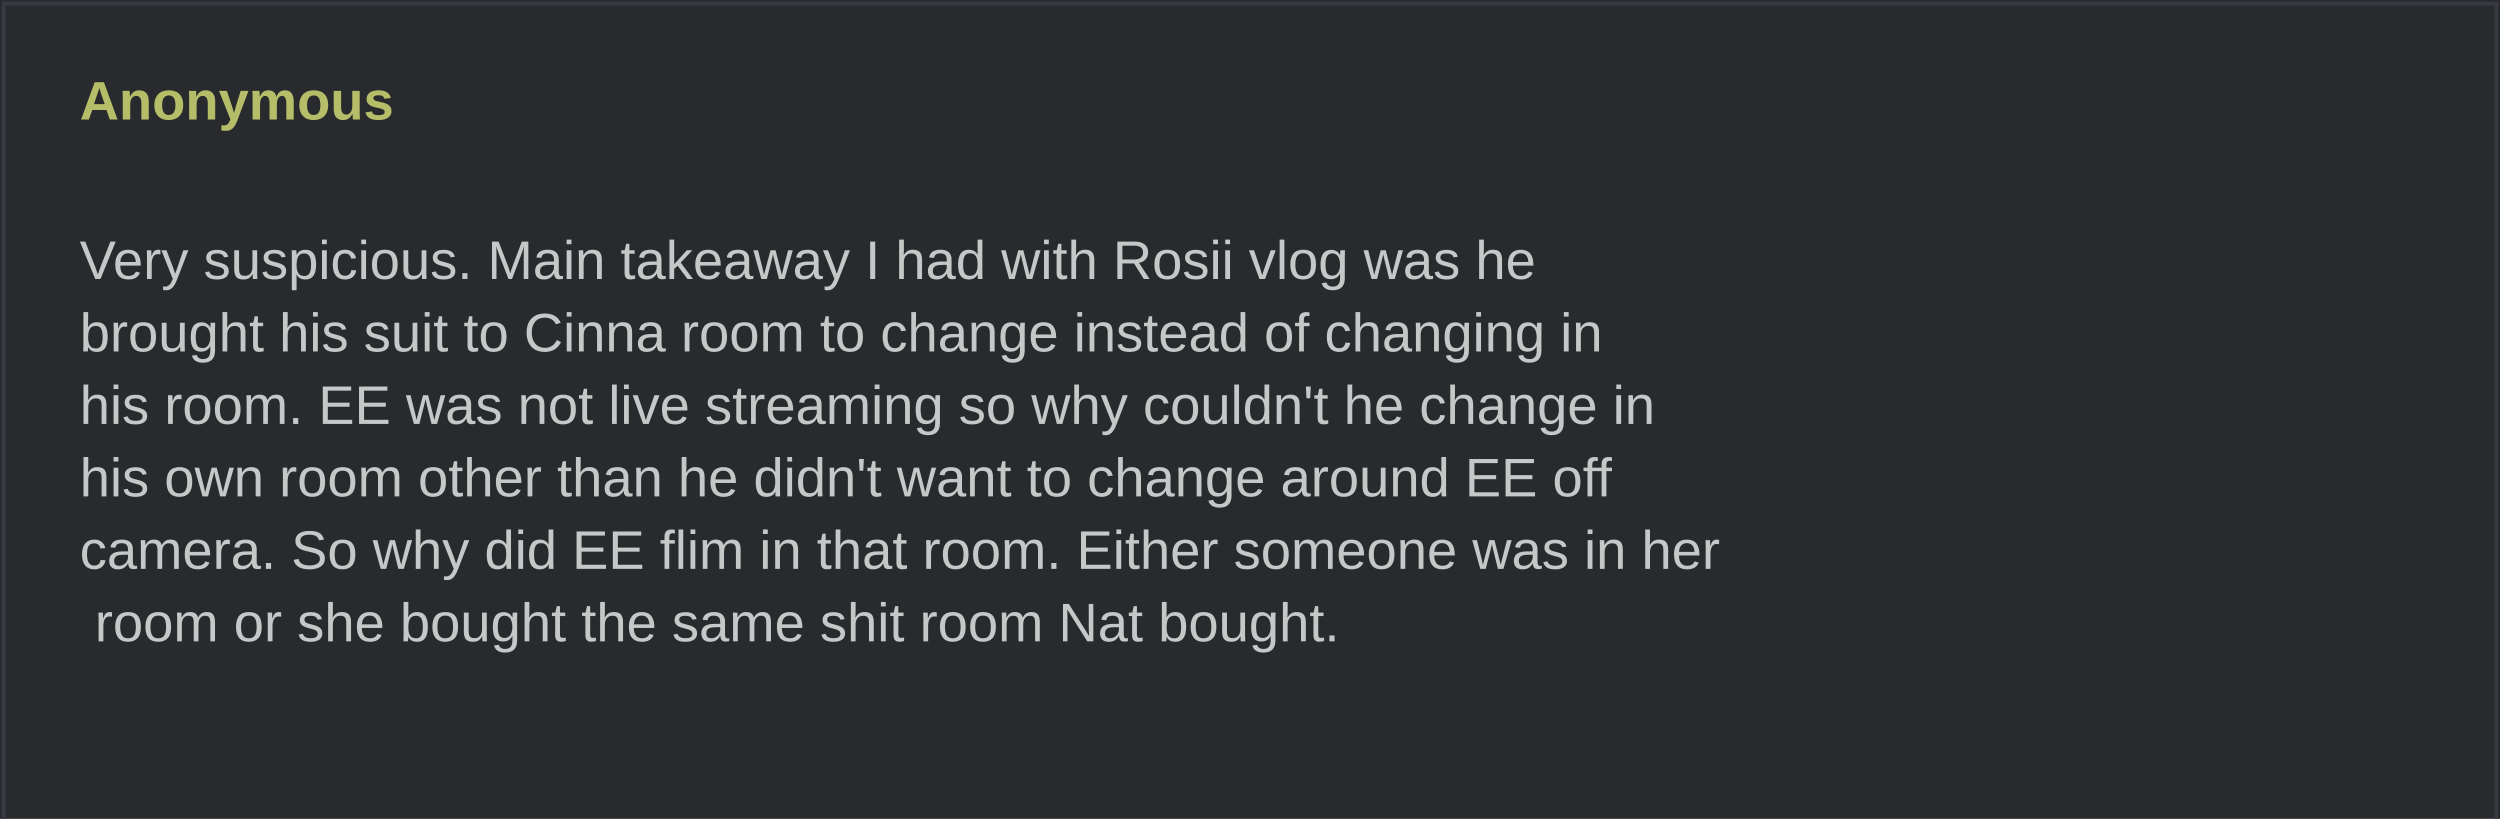
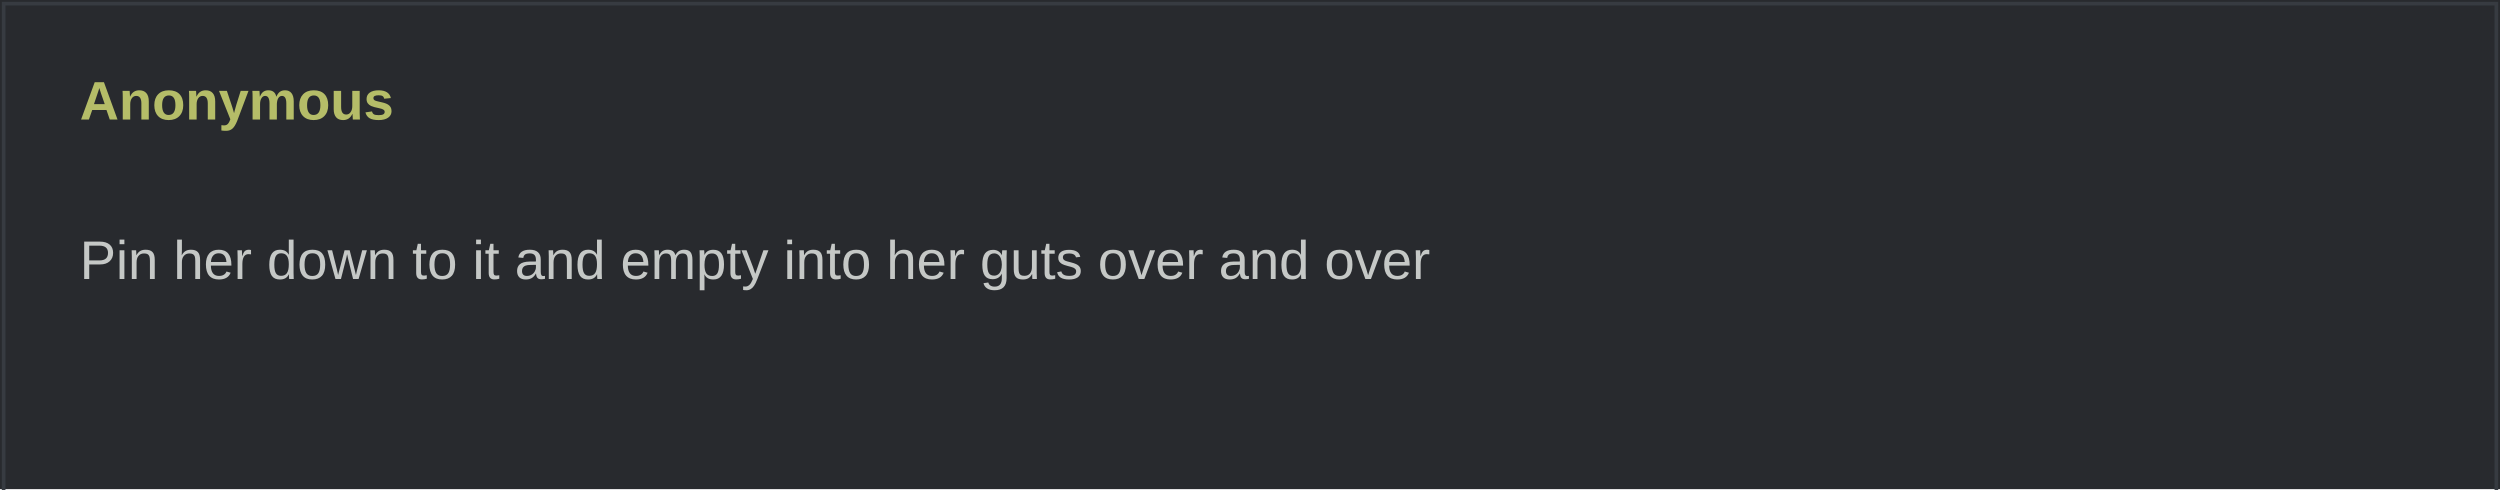
- <svg xmlns="http://www.w3.org/2000/svg" width="690" height="226" viewBox="0 0 690 226" role="img">
+ <svg xmlns="http://www.w3.org/2000/svg" width="690" height="135" viewBox="0 0 690 135" role="img">
  <rect width="690" height="100%" fill="#282a2e" />
  <rect x="1" y="1" width="688" height="100%" fill="none" stroke="#373b41" />
  <text x="22" y="33" fill="#b5bd68" font-family="Arial,sans-serif" font-weight="bold" font-size="15">Anonymous</text>
  <text x="22" y="57" fill="#c5c8c6" font-family="Arial,sans-serif" font-size="15" xml:space="preserve">
-     <tspan x="22" dy="20">Very suspicious. Main takeaway I had with Rosii vlog was he </tspan>
-     <tspan x="22" dy="20">brought his suit to Cinna room to change instead of changing in </tspan>
-     <tspan x="22" dy="20">his room. EE was not live streaming so why couldn't he change in </tspan>
-     <tspan x="22" dy="20">his own room other than he didn't want to change around EE off </tspan>
-     <tspan x="22" dy="20">camera. So why did EE flim in that room. Either someone was in her</tspan>
-     <tspan x="22" dy="20"> room or she bought the same shit room Nat bought.</tspan>
+     <tspan x="22" dy="20">Pin her down to it and empty into her guts over and over</tspan>
  </text>
</svg>
